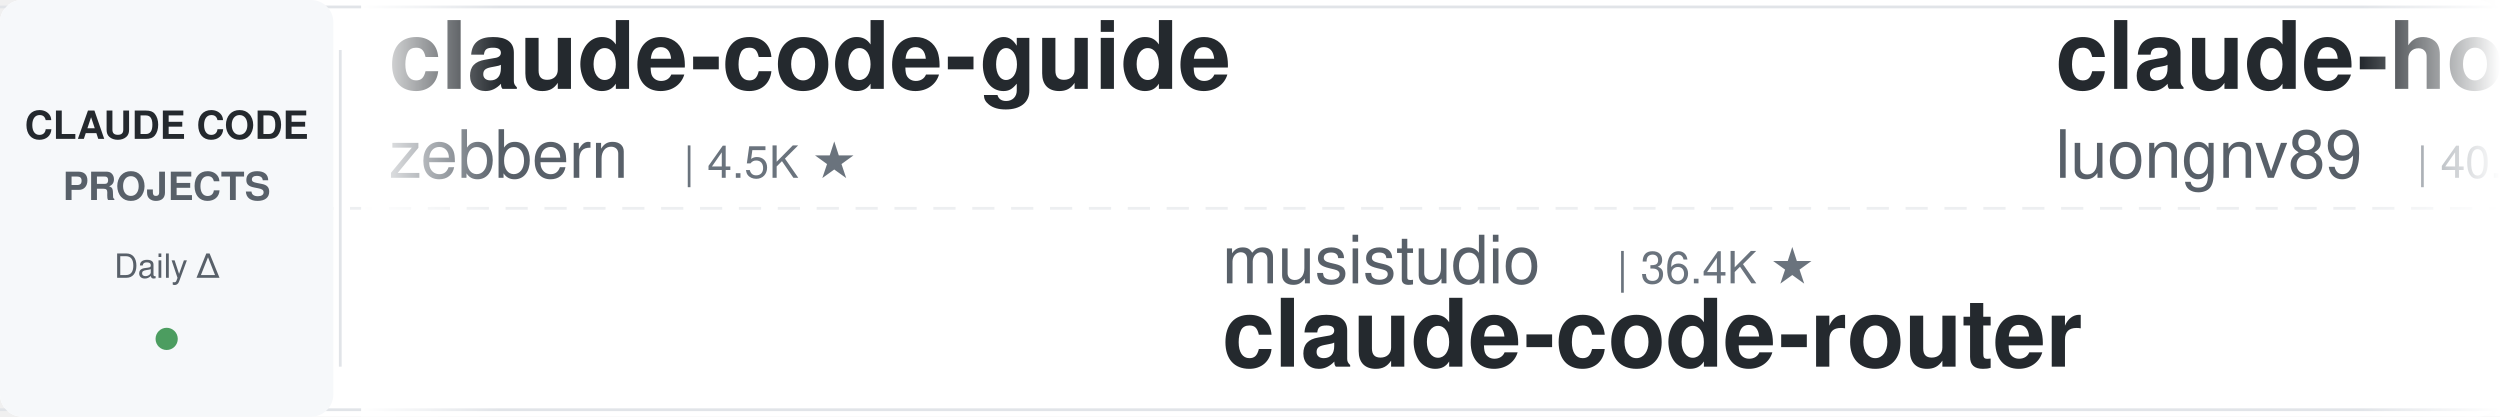
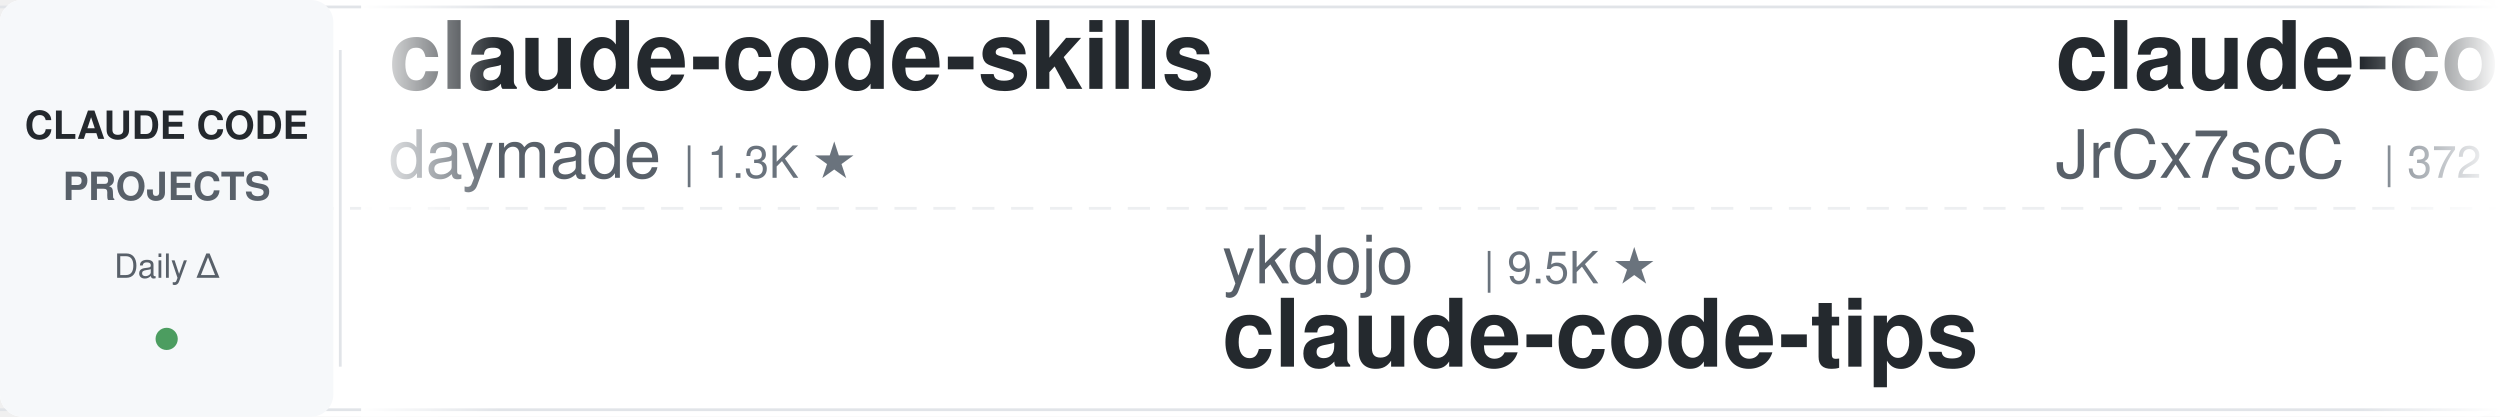
<svg xmlns="http://www.w3.org/2000/svg" width="900" height="150">
  <defs>
    <linearGradient id="leftFade" x1="0%" y1="0%" x2="100%" y2="0%">
      <stop offset="0%" style="stop-color:#ffffff;stop-opacity:1" />
      <stop offset="100%" style="stop-color:#ffffff;stop-opacity:0" />
    </linearGradient>
    <linearGradient id="rightFade" x1="0%" y1="0%" x2="100%" y2="0%">
      <stop offset="0%" style="stop-color:#ffffff;stop-opacity:0" />
      <stop offset="100%" style="stop-color:#ffffff;stop-opacity:1" />
    </linearGradient>
  </defs>
  <rect width="900" height="150" fill="#ffffff" rx="8" />
  <rect x="0" y="2" width="900" height="1" fill="#e1e4e8" />
  <rect x="0" y="147" width="900" height="1" fill="#e1e4e8" />
  <line x1="0" y1="75" x2="900" y2="75" stroke="#e1e4e8" stroke-width="1" stroke-dasharray="8 6" opacity="0.6" />
  <rect x="0" y="0" width="120" height="150" fill="#f6f8fa" rx="8" />
  <text x="60" y="50" font-family="-apple-system, BlinkMacSystemFont, 'Segoe UI', Helvetica, Arial, sans-serif" font-size="14" font-weight="600" fill="#24292e" text-anchor="middle">CLAUDE CODE</text>
  <text x="60" y="72" font-family="-apple-system, BlinkMacSystemFont, 'Segoe UI', Helvetica, Arial, sans-serif" font-size="14" font-weight="600" fill="#586069" text-anchor="middle">PROJECTS</text>
  <text x="60" y="100" font-family="-apple-system, BlinkMacSystemFont, 'Segoe UI', Helvetica, Arial, sans-serif" font-size="12" font-weight="500" fill="#586069" text-anchor="middle">Daily Δ</text>
  <circle cx="60" cy="122" r="4" fill="#22863a" opacity="0.8" />
  <rect x="122" y="18" width="1" height="114" fill="#e1e4e8" />
  <clipPath id="tickerClip">
    <rect x="130" y="0" width="770" height="150" />
  </clipPath>
  <g clip-path="url(#tickerClip)">
    <g id="tickerItems">
      <animateTransform attributeName="transform" attributeType="XML" type="translate" from="0 0" to="-3000 0" dur="54s" repeatCount="indefinite" />
      <g transform="translate(0, 0)">
-         <text x="140" y="32" font-family="-apple-system, BlinkMacSystemFont, 'Segoe UI', Helvetica, Arial, sans-serif" font-size="34" font-weight="600" fill="#24292e">claude-code-guide</text>
-         <text x="140" y="64" font-family="-apple-system, BlinkMacSystemFont, 'Segoe UI', Helvetica, Arial, sans-serif" font-size="24" font-weight="400" fill="#586069">zebbern</text>
-         <text x="246" y="64" font-family="-apple-system, BlinkMacSystemFont, 'Segoe UI', Helvetica, Arial, sans-serif" font-size="16" font-weight="500" fill="#6a737d">| 4.5K ★</text>
+         <text x="140" y="32" font-family="-apple-system, BlinkMacSystemFont, 'Segoe UI', Helvetica, Arial, sans-serif" font-size="34" font-weight="600" fill="#24292e">claude-code-skills</text>
+         <text x="140" y="64" font-family="-apple-system, BlinkMacSystemFont, 'Segoe UI', Helvetica, Arial, sans-serif" font-size="24" font-weight="400" fill="#586069">daymade</text>
+         <text x="246" y="64" font-family="-apple-system, BlinkMacSystemFont, 'Segoe UI', Helvetica, Arial, sans-serif" font-size="16" font-weight="500" fill="#6a737d">| 1.3K ★</text>
      </g>
      <g transform="translate(300, 0)">
-         <text x="140" y="102" font-family="-apple-system, BlinkMacSystemFont, 'Segoe UI', Helvetica, Arial, sans-serif" font-size="24" font-weight="400" fill="#586069">musistudio</text>
-         <text x="282" y="102" font-family="-apple-system, BlinkMacSystemFont, 'Segoe UI', Helvetica, Arial, sans-serif" font-size="16" font-weight="500" fill="#6a737d">| 36.4K ★</text>
-         <text x="140" y="132" font-family="-apple-system, BlinkMacSystemFont, 'Segoe UI', Helvetica, Arial, sans-serif" font-size="34" font-weight="600" fill="#24292e">claude-code-router</text>
+         <text x="140" y="102" font-family="-apple-system, BlinkMacSystemFont, 'Segoe UI', Helvetica, Arial, sans-serif" font-size="24" font-weight="400" fill="#586069">ykdojo</text>
+         <text x="234" y="102" font-family="-apple-system, BlinkMacSystemFont, 'Segoe UI', Helvetica, Arial, sans-serif" font-size="16" font-weight="500" fill="#6a737d">| 9.5K ★</text>
+         <text x="140" y="132" font-family="-apple-system, BlinkMacSystemFont, 'Segoe UI', Helvetica, Arial, sans-serif" font-size="34" font-weight="600" fill="#24292e">claude-code-tips</text>
      </g>
      <g transform="translate(600, 0)">
-         <text x="140" y="32" font-family="-apple-system, BlinkMacSystemFont, 'Segoe UI', Helvetica, Arial, sans-serif" font-size="34" font-weight="600" fill="#24292e">claude-howto</text>
-         <text x="140" y="64" font-family="-apple-system, BlinkMacSystemFont, 'Segoe UI', Helvetica, Arial, sans-serif" font-size="24" font-weight="400" fill="#586069">luongnv89</text>
-         <text x="270" y="64" font-family="-apple-system, BlinkMacSystemFont, 'Segoe UI', Helvetica, Arial, sans-serif" font-size="16" font-weight="500" fill="#6a737d">| 40.8K ★</text>
-       </g>
-       <g transform="translate(900, 0)">
-         <text x="140" y="102" font-family="-apple-system, BlinkMacSystemFont, 'Segoe UI', Helvetica, Arial, sans-serif" font-size="24" font-weight="400" fill="#586069">andrew-kramer-inno</text>
-         <text x="378" y="102" font-family="-apple-system, BlinkMacSystemFont, 'Segoe UI', Helvetica, Arial, sans-serif" font-size="16" font-weight="500" fill="#6a737d">| 593 ★</text>
-         <text x="140" y="132" font-family="-apple-system, BlinkMacSystemFont, 'Segoe UI', Helvetica, Arial, sans-serif" font-size="34" font-weight="600" fill="#24292e">claude-code-source-build</text>
-       </g>
-       <g transform="translate(1200, 0)">
-         <text x="140" y="32" font-family="-apple-system, BlinkMacSystemFont, 'Segoe UI', Helvetica, Arial, sans-serif" font-size="34" font-weight="600" fill="#24292e">pi-vs-claude-code</text>
-         <text x="140" y="64" font-family="-apple-system, BlinkMacSystemFont, 'Segoe UI', Helvetica, Arial, sans-serif" font-size="24" font-weight="400" fill="#586069">disler</text>
-         <text x="234" y="64" font-family="-apple-system, BlinkMacSystemFont, 'Segoe UI', Helvetica, Arial, sans-serif" font-size="16" font-weight="500" fill="#6a737d">| 1.6K ★</text>
-       </g>
-       <g transform="translate(1500, 0)">
-         <text x="140" y="102" font-family="-apple-system, BlinkMacSystemFont, 'Segoe UI', Helvetica, Arial, sans-serif" font-size="24" font-weight="400" fill="#586069">digitalsamba</text>
-         <text x="306" y="102" font-family="-apple-system, BlinkMacSystemFont, 'Segoe UI', Helvetica, Arial, sans-serif" font-size="16" font-weight="500" fill="#6a737d">| 1.9K ★</text>
-         <text x="140" y="132" font-family="-apple-system, BlinkMacSystemFont, 'Segoe UI', Helvetica, Arial, sans-serif" font-size="34" font-weight="600" fill="#24292e">claude-code-video-toolki...</text>
-       </g>
-       <g transform="translate(1800, 0)">
-         <text x="140" y="32" font-family="-apple-system, BlinkMacSystemFont, 'Segoe UI', Helvetica, Arial, sans-serif" font-size="34" font-weight="600" fill="#24292e">claude-coder</text>
-         <text x="140" y="64" font-family="-apple-system, BlinkMacSystemFont, 'Segoe UI', Helvetica, Arial, sans-serif" font-size="24" font-weight="400" fill="#586069">kodu-ai</text>
-         <text x="246" y="64" font-family="-apple-system, BlinkMacSystemFont, 'Segoe UI', Helvetica, Arial, sans-serif" font-size="16" font-weight="500" fill="#6a737d">| 5.2K ★</text>
-       </g>
-       <g transform="translate(2100, 0)">
-         <text x="140" y="102" font-family="-apple-system, BlinkMacSystemFont, 'Segoe UI', Helvetica, Arial, sans-serif" font-size="24" font-weight="400" fill="#586069">liuup</text>
-         <text x="222" y="102" font-family="-apple-system, BlinkMacSystemFont, 'Segoe UI', Helvetica, Arial, sans-serif" font-size="16" font-weight="500" fill="#6a737d">| 3.7K ★</text>
-         <text x="140" y="132" font-family="-apple-system, BlinkMacSystemFont, 'Segoe UI', Helvetica, Arial, sans-serif" font-size="34" font-weight="600" fill="#24292e">claude-code-analysis</text>
-       </g>
-       <g transform="translate(2400, 0)">
        <text x="140" y="32" font-family="-apple-system, BlinkMacSystemFont, 'Segoe UI', Helvetica, Arial, sans-serif" font-size="34" font-weight="600" fill="#24292e">claude-code-source</text>
        <text x="140" y="64" font-family="-apple-system, BlinkMacSystemFont, 'Segoe UI', Helvetica, Arial, sans-serif" font-size="24" font-weight="400" fill="#586069">JrCx7scC</text>
        <text x="258" y="64" font-family="-apple-system, BlinkMacSystemFont, 'Segoe UI', Helvetica, Arial, sans-serif" font-size="16" font-weight="500" fill="#6a737d">| 372 ★</text>
      </g>
-       <g transform="translate(2700, 0)">
+       <g transform="translate(900, 0)">
        <text x="140" y="102" font-family="-apple-system, BlinkMacSystemFont, 'Segoe UI', Helvetica, Arial, sans-serif" font-size="24" font-weight="400" fill="#586069">fuergaosi233</text>
        <text x="306" y="102" font-family="-apple-system, BlinkMacSystemFont, 'Segoe UI', Helvetica, Arial, sans-serif" font-size="16" font-weight="500" fill="#6a737d">| 2.8K ★</text>
        <text x="140" y="132" font-family="-apple-system, BlinkMacSystemFont, 'Segoe UI', Helvetica, Arial, sans-serif" font-size="34" font-weight="600" fill="#24292e">claude-code-proxy</text>
      </g>
+       <g transform="translate(1200, 0)">
+         <text x="140" y="32" font-family="-apple-system, BlinkMacSystemFont, 'Segoe UI', Helvetica, Arial, sans-serif" font-size="34" font-weight="600" fill="#24292e">arcads-claude-code</text>
+         <text x="140" y="64" font-family="-apple-system, BlinkMacSystemFont, 'Segoe UI', Helvetica, Arial, sans-serif" font-size="24" font-weight="400" fill="#586069">krusemediallc</text>
+         <text x="318" y="64" font-family="-apple-system, BlinkMacSystemFont, 'Segoe UI', Helvetica, Arial, sans-serif" font-size="16" font-weight="500" fill="#6a737d">| 1.1K ★</text>
+       </g>
+       <g transform="translate(1500, 0)">
+         <text x="140" y="102" font-family="-apple-system, BlinkMacSystemFont, 'Segoe UI', Helvetica, Arial, sans-serif" font-size="24" font-weight="400" fill="#586069">VoltAgent</text>
+         <text x="270" y="102" font-family="-apple-system, BlinkMacSystemFont, 'Segoe UI', Helvetica, Arial, sans-serif" font-size="16" font-weight="500" fill="#6a737d">| 24.0K ★</text>
+         <text x="140" y="132" font-family="-apple-system, BlinkMacSystemFont, 'Segoe UI', Helvetica, Arial, sans-serif" font-size="34" font-weight="600" fill="#24292e">awesome-claude-code-suba...</text>
+       </g>
+       <g transform="translate(1800, 0)">
+         <text x="140" y="32" font-family="-apple-system, BlinkMacSystemFont, 'Segoe UI', Helvetica, Arial, sans-serif" font-size="34" font-weight="600" fill="#24292e">claude-code-showcase</text>
+         <text x="140" y="64" font-family="-apple-system, BlinkMacSystemFont, 'Segoe UI', Helvetica, Arial, sans-serif" font-size="24" font-weight="400" fill="#586069">ChrisWiles</text>
+         <text x="282" y="64" font-family="-apple-system, BlinkMacSystemFont, 'Segoe UI', Helvetica, Arial, sans-serif" font-size="16" font-weight="500" fill="#6a737d">| 6.0K ★</text>
+       </g>
+       <g transform="translate(2100, 0)">
+         <text x="140" y="102" font-family="-apple-system, BlinkMacSystemFont, 'Segoe UI', Helvetica, Arial, sans-serif" font-size="24" font-weight="400" fill="#586069">anthropics</text>
+         <text x="282" y="102" font-family="-apple-system, BlinkMacSystemFont, 'Segoe UI', Helvetica, Arial, sans-serif" font-size="16" font-weight="500" fill="#6a737d">| 8.5K ★</text>
+         <text x="140" y="132" font-family="-apple-system, BlinkMacSystemFont, 'Segoe UI', Helvetica, Arial, sans-serif" font-size="34" font-weight="600" fill="#24292e">claude-code-action</text>
+       </g>
+       <g transform="translate(2400, 0)">
+         <text x="140" y="32" font-family="-apple-system, BlinkMacSystemFont, 'Segoe UI', Helvetica, Arial, sans-serif" font-size="34" font-weight="600" fill="#24292e">my-claude-code-setup</text>
+         <text x="140" y="64" font-family="-apple-system, BlinkMacSystemFont, 'Segoe UI', Helvetica, Arial, sans-serif" font-size="24" font-weight="400" fill="#586069">centminmod</text>
+         <text x="282" y="64" font-family="-apple-system, BlinkMacSystemFont, 'Segoe UI', Helvetica, Arial, sans-serif" font-size="16" font-weight="500" fill="#6a737d">| 2.5K ★</text>
+       </g>
+       <g transform="translate(2700, 0)">
+         <text x="140" y="102" font-family="-apple-system, BlinkMacSystemFont, 'Segoe UI', Helvetica, Arial, sans-serif" font-size="24" font-weight="400" fill="#586069">luyao618</text>
+         <text x="258" y="102" font-family="-apple-system, BlinkMacSystemFont, 'Segoe UI', Helvetica, Arial, sans-serif" font-size="16" font-weight="500" fill="#6a737d">| 1.6K ★</text>
+         <text x="140" y="132" font-family="-apple-system, BlinkMacSystemFont, 'Segoe UI', Helvetica, Arial, sans-serif" font-size="34" font-weight="600" fill="#24292e">Claude-Code-Source-Study</text>
+       </g>
      <g transform="translate(3000, 0)">
-         <text x="140" y="32" font-family="-apple-system, BlinkMacSystemFont, 'Segoe UI', Helvetica, Arial, sans-serif" font-size="34" font-weight="600" fill="#24292e">claude-code-guide</text>
-         <text x="140" y="64" font-family="-apple-system, BlinkMacSystemFont, 'Segoe UI', Helvetica, Arial, sans-serif" font-size="24" font-weight="400" fill="#586069">zebbern</text>
-         <text x="246" y="64" font-family="-apple-system, BlinkMacSystemFont, 'Segoe UI', Helvetica, Arial, sans-serif" font-size="16" font-weight="500" fill="#6a737d">| 4.5K ★</text>
+         <text x="140" y="32" font-family="-apple-system, BlinkMacSystemFont, 'Segoe UI', Helvetica, Arial, sans-serif" font-size="34" font-weight="600" fill="#24292e">claude-code-skills</text>
+         <text x="140" y="64" font-family="-apple-system, BlinkMacSystemFont, 'Segoe UI', Helvetica, Arial, sans-serif" font-size="24" font-weight="400" fill="#586069">daymade</text>
+         <text x="246" y="64" font-family="-apple-system, BlinkMacSystemFont, 'Segoe UI', Helvetica, Arial, sans-serif" font-size="16" font-weight="500" fill="#6a737d">| 1.3K ★</text>
      </g>
      <g transform="translate(3300, 0)">
-         <text x="140" y="102" font-family="-apple-system, BlinkMacSystemFont, 'Segoe UI', Helvetica, Arial, sans-serif" font-size="24" font-weight="400" fill="#586069">musistudio</text>
-         <text x="282" y="102" font-family="-apple-system, BlinkMacSystemFont, 'Segoe UI', Helvetica, Arial, sans-serif" font-size="16" font-weight="500" fill="#6a737d">| 36.4K ★</text>
-         <text x="140" y="132" font-family="-apple-system, BlinkMacSystemFont, 'Segoe UI', Helvetica, Arial, sans-serif" font-size="34" font-weight="600" fill="#24292e">claude-code-router</text>
+         <text x="140" y="102" font-family="-apple-system, BlinkMacSystemFont, 'Segoe UI', Helvetica, Arial, sans-serif" font-size="24" font-weight="400" fill="#586069">ykdojo</text>
+         <text x="234" y="102" font-family="-apple-system, BlinkMacSystemFont, 'Segoe UI', Helvetica, Arial, sans-serif" font-size="16" font-weight="500" fill="#6a737d">| 9.5K ★</text>
+         <text x="140" y="132" font-family="-apple-system, BlinkMacSystemFont, 'Segoe UI', Helvetica, Arial, sans-serif" font-size="34" font-weight="600" fill="#24292e">claude-code-tips</text>
      </g>
      <g transform="translate(3600, 0)">
-         <text x="140" y="32" font-family="-apple-system, BlinkMacSystemFont, 'Segoe UI', Helvetica, Arial, sans-serif" font-size="34" font-weight="600" fill="#24292e">claude-howto</text>
-         <text x="140" y="64" font-family="-apple-system, BlinkMacSystemFont, 'Segoe UI', Helvetica, Arial, sans-serif" font-size="24" font-weight="400" fill="#586069">luongnv89</text>
-         <text x="270" y="64" font-family="-apple-system, BlinkMacSystemFont, 'Segoe UI', Helvetica, Arial, sans-serif" font-size="16" font-weight="500" fill="#6a737d">| 40.8K ★</text>
+         <text x="140" y="32" font-family="-apple-system, BlinkMacSystemFont, 'Segoe UI', Helvetica, Arial, sans-serif" font-size="34" font-weight="600" fill="#24292e">claude-code-source</text>
+         <text x="140" y="64" font-family="-apple-system, BlinkMacSystemFont, 'Segoe UI', Helvetica, Arial, sans-serif" font-size="24" font-weight="400" fill="#586069">JrCx7scC</text>
+         <text x="258" y="64" font-family="-apple-system, BlinkMacSystemFont, 'Segoe UI', Helvetica, Arial, sans-serif" font-size="16" font-weight="500" fill="#6a737d">| 372 ★</text>
      </g>
      <g transform="translate(3900, 0)">
-         <text x="140" y="102" font-family="-apple-system, BlinkMacSystemFont, 'Segoe UI', Helvetica, Arial, sans-serif" font-size="24" font-weight="400" fill="#586069">andrew-kramer-inno</text>
-         <text x="378" y="102" font-family="-apple-system, BlinkMacSystemFont, 'Segoe UI', Helvetica, Arial, sans-serif" font-size="16" font-weight="500" fill="#6a737d">| 593 ★</text>
-         <text x="140" y="132" font-family="-apple-system, BlinkMacSystemFont, 'Segoe UI', Helvetica, Arial, sans-serif" font-size="34" font-weight="600" fill="#24292e">claude-code-source-build</text>
+         <text x="140" y="102" font-family="-apple-system, BlinkMacSystemFont, 'Segoe UI', Helvetica, Arial, sans-serif" font-size="24" font-weight="400" fill="#586069">fuergaosi233</text>
+         <text x="306" y="102" font-family="-apple-system, BlinkMacSystemFont, 'Segoe UI', Helvetica, Arial, sans-serif" font-size="16" font-weight="500" fill="#6a737d">| 2.8K ★</text>
+         <text x="140" y="132" font-family="-apple-system, BlinkMacSystemFont, 'Segoe UI', Helvetica, Arial, sans-serif" font-size="34" font-weight="600" fill="#24292e">claude-code-proxy</text>
      </g>
    </g>
  </g>
  <rect x="130" y="0" width="50" height="150" fill="url(#leftFade)" />
  <rect x="850" y="0" width="50" height="150" fill="url(#rightFade)" />
</svg>
